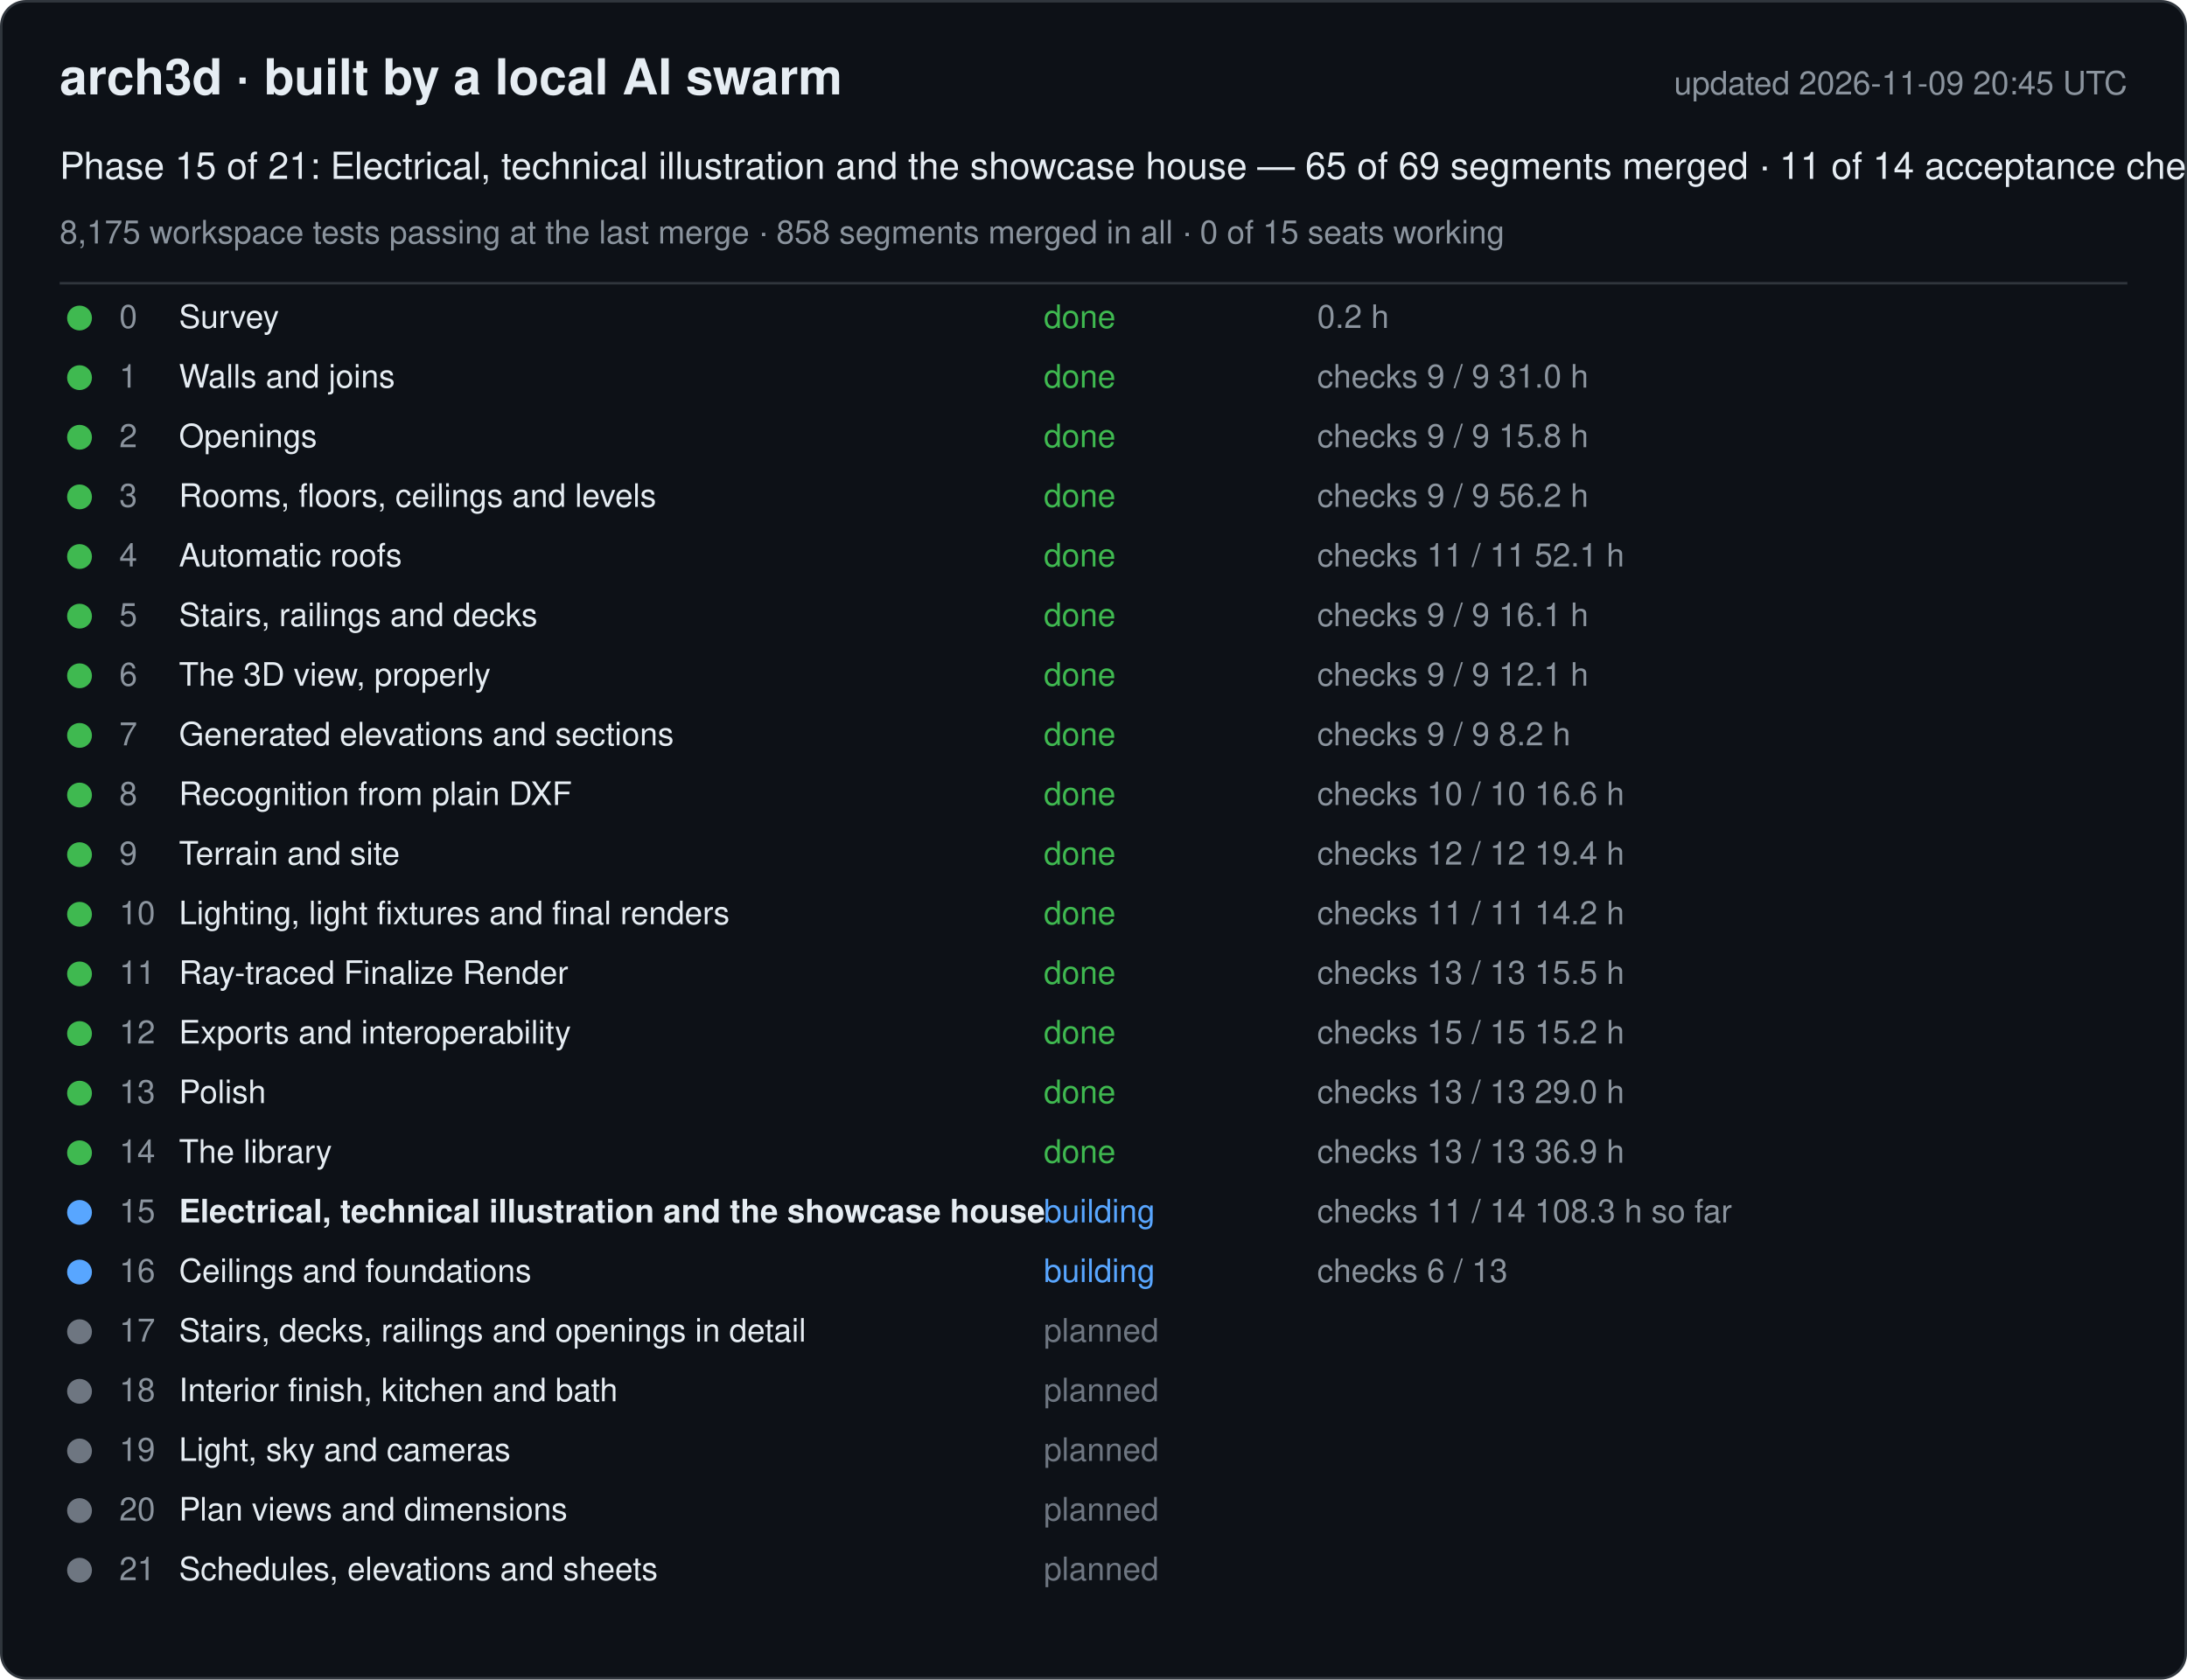
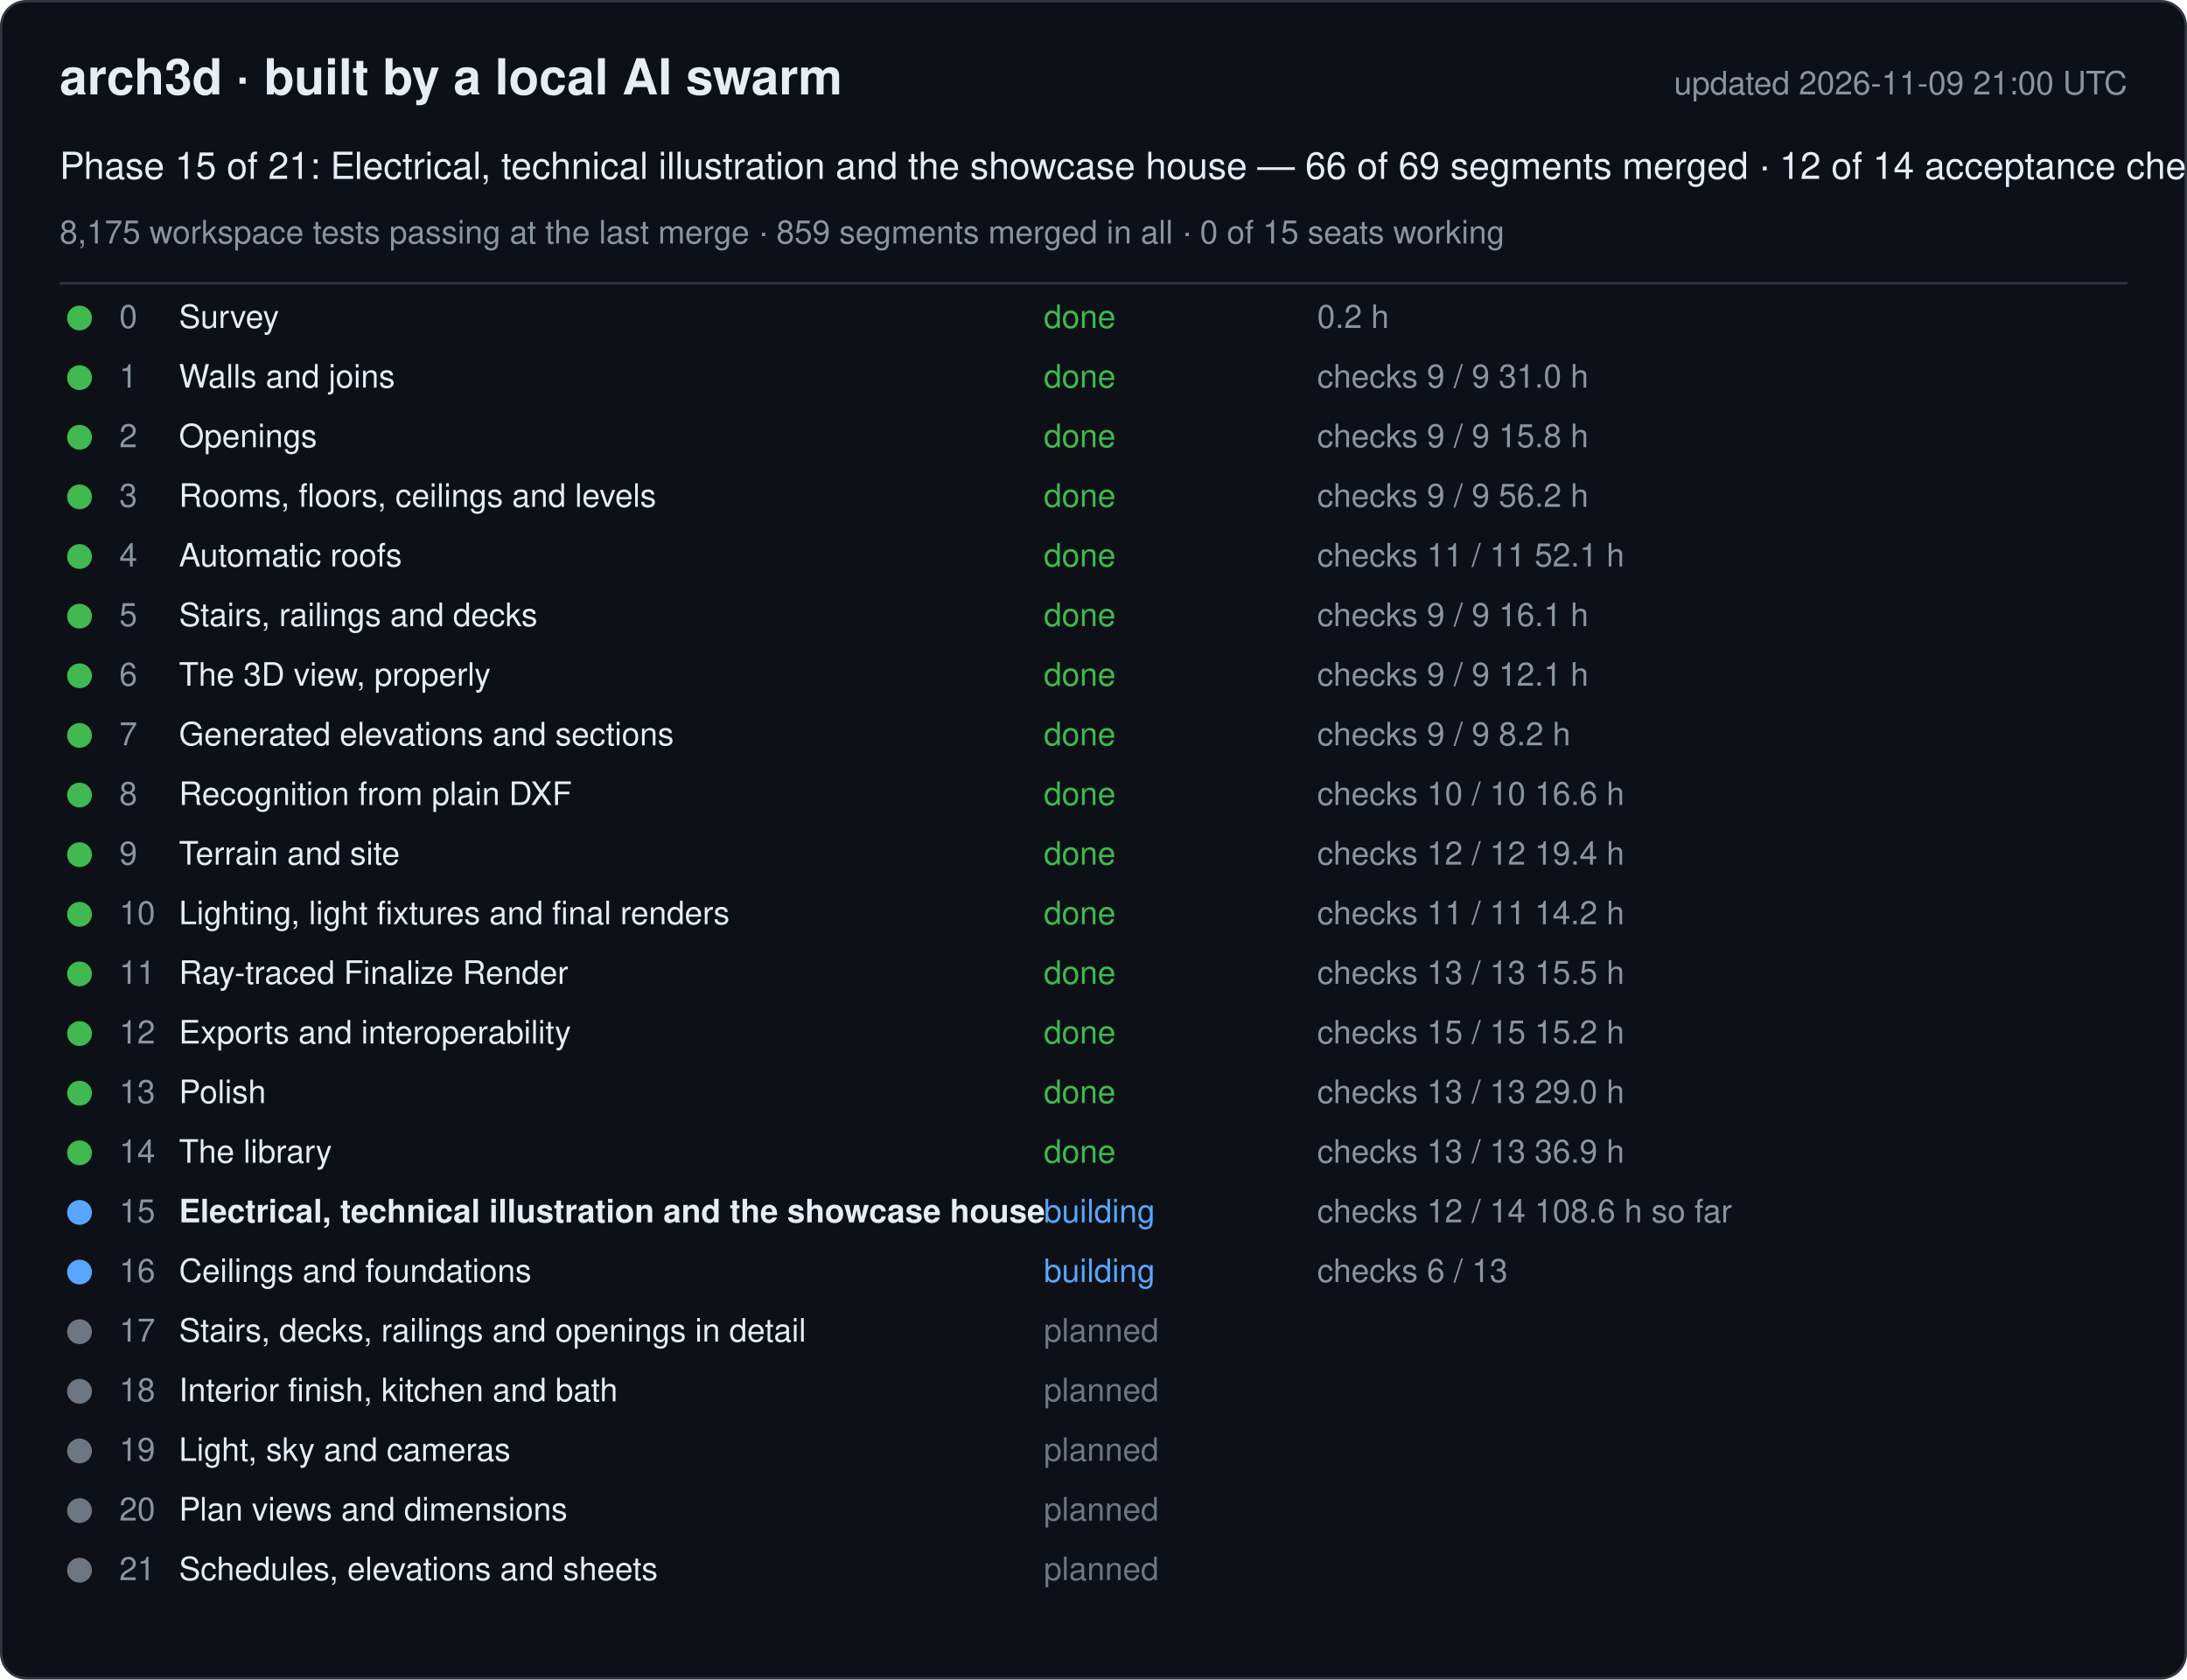
<svg xmlns="http://www.w3.org/2000/svg" width="880" height="676" viewBox="0 0 880 676" font-family="-apple-system, Segoe UI, Helvetica, Arial, sans-serif">
  <rect x="0.5" y="0.5" width="879" height="675" rx="10" fill="#0d1117" stroke="#30363d" />
  <text x="24" y="38" font-size="20" font-weight="600" fill="#e6edf3">arch3d · built by a local AI swarm</text>
-   <text x="856" y="38" font-size="13" fill="#8b949e" text-anchor="end">updated 2026-11-09 20:45 UTC</text>
-   <text x="24" y="72" font-size="15" fill="#e6edf3">Phase 15 of 21: Electrical, technical illustration and the showcase house — 65 of 69 segments merged · 11 of 14 acceptance checks</text>
-   <text x="24" y="98" font-size="13" fill="#8b949e">8,175 workspace tests passing at the last merge · 858 segments merged in all · 0 of 15 seats working</text>
+   <text x="856" y="38" font-size="13" fill="#8b949e" text-anchor="end">updated 2026-11-09 21:00 UTC</text>
+   <text x="24" y="72" font-size="15" fill="#e6edf3">Phase 15 of 21: Electrical, technical illustration and the showcase house — 66 of 69 segments merged · 12 of 14 acceptance checks</text>
+   <text x="24" y="98" font-size="13" fill="#8b949e">8,175 workspace tests passing at the last merge · 859 segments merged in all · 0 of 15 seats working</text>
  <line x1="24" y1="114" x2="856" y2="114" stroke="#30363d" />
  <g data-phase="0">
    <circle cx="32" cy="128" r="5" fill="#3fb950" />
    <text x="48" y="132" font-size="13" fill="#8b949e">0</text>
    <text x="72" y="132" font-size="13" fill="#e6edf3">Survey</text>
    <text x="420" y="132" font-size="13" fill="#3fb950">done</text>
    <text x="530" y="132" font-size="13" fill="#8b949e">0.2 h</text>
  </g>
  <g data-phase="1">
    <circle cx="32" cy="152" r="5" fill="#3fb950" />
    <text x="48" y="156" font-size="13" fill="#8b949e">1</text>
    <text x="72" y="156" font-size="13" fill="#e6edf3">Walls and joins</text>
    <text x="420" y="156" font-size="13" fill="#3fb950">done</text>
    <text x="530" y="156" font-size="13" fill="#8b949e">checks 9 / 9   31.0 h</text>
  </g>
  <g data-phase="2">
    <circle cx="32" cy="176" r="5" fill="#3fb950" />
    <text x="48" y="180" font-size="13" fill="#8b949e">2</text>
    <text x="72" y="180" font-size="13" fill="#e6edf3">Openings</text>
    <text x="420" y="180" font-size="13" fill="#3fb950">done</text>
    <text x="530" y="180" font-size="13" fill="#8b949e">checks 9 / 9   15.8 h</text>
  </g>
  <g data-phase="3">
    <circle cx="32" cy="200" r="5" fill="#3fb950" />
    <text x="48" y="204" font-size="13" fill="#8b949e">3</text>
    <text x="72" y="204" font-size="13" fill="#e6edf3">Rooms, floors, ceilings and levels</text>
    <text x="420" y="204" font-size="13" fill="#3fb950">done</text>
    <text x="530" y="204" font-size="13" fill="#8b949e">checks 9 / 9   56.2 h</text>
  </g>
  <g data-phase="4">
    <circle cx="32" cy="224" r="5" fill="#3fb950" />
    <text x="48" y="228" font-size="13" fill="#8b949e">4</text>
    <text x="72" y="228" font-size="13" fill="#e6edf3">Automatic roofs</text>
    <text x="420" y="228" font-size="13" fill="#3fb950">done</text>
    <text x="530" y="228" font-size="13" fill="#8b949e">checks 11 / 11   52.1 h</text>
  </g>
  <g data-phase="5">
    <circle cx="32" cy="248" r="5" fill="#3fb950" />
    <text x="48" y="252" font-size="13" fill="#8b949e">5</text>
    <text x="72" y="252" font-size="13" fill="#e6edf3">Stairs, railings and decks</text>
    <text x="420" y="252" font-size="13" fill="#3fb950">done</text>
    <text x="530" y="252" font-size="13" fill="#8b949e">checks 9 / 9   16.1 h</text>
  </g>
  <g data-phase="6">
    <circle cx="32" cy="272" r="5" fill="#3fb950" />
    <text x="48" y="276" font-size="13" fill="#8b949e">6</text>
    <text x="72" y="276" font-size="13" fill="#e6edf3">The 3D view, properly</text>
    <text x="420" y="276" font-size="13" fill="#3fb950">done</text>
    <text x="530" y="276" font-size="13" fill="#8b949e">checks 9 / 9   12.1 h</text>
  </g>
  <g data-phase="7">
    <circle cx="32" cy="296" r="5" fill="#3fb950" />
    <text x="48" y="300" font-size="13" fill="#8b949e">7</text>
    <text x="72" y="300" font-size="13" fill="#e6edf3">Generated elevations and sections</text>
    <text x="420" y="300" font-size="13" fill="#3fb950">done</text>
    <text x="530" y="300" font-size="13" fill="#8b949e">checks 9 / 9   8.2 h</text>
  </g>
  <g data-phase="8">
    <circle cx="32" cy="320" r="5" fill="#3fb950" />
    <text x="48" y="324" font-size="13" fill="#8b949e">8</text>
    <text x="72" y="324" font-size="13" fill="#e6edf3">Recognition from plain DXF</text>
    <text x="420" y="324" font-size="13" fill="#3fb950">done</text>
    <text x="530" y="324" font-size="13" fill="#8b949e">checks 10 / 10   16.6 h</text>
  </g>
  <g data-phase="9">
    <circle cx="32" cy="344" r="5" fill="#3fb950" />
    <text x="48" y="348" font-size="13" fill="#8b949e">9</text>
    <text x="72" y="348" font-size="13" fill="#e6edf3">Terrain and site</text>
    <text x="420" y="348" font-size="13" fill="#3fb950">done</text>
    <text x="530" y="348" font-size="13" fill="#8b949e">checks 12 / 12   19.4 h</text>
  </g>
  <g data-phase="10">
    <circle cx="32" cy="368" r="5" fill="#3fb950" />
    <text x="48" y="372" font-size="13" fill="#8b949e">10</text>
    <text x="72" y="372" font-size="13" fill="#e6edf3">Lighting, light fixtures and final renders</text>
    <text x="420" y="372" font-size="13" fill="#3fb950">done</text>
    <text x="530" y="372" font-size="13" fill="#8b949e">checks 11 / 11   14.2 h</text>
  </g>
  <g data-phase="11">
    <circle cx="32" cy="392" r="5" fill="#3fb950" />
    <text x="48" y="396" font-size="13" fill="#8b949e">11</text>
    <text x="72" y="396" font-size="13" fill="#e6edf3">Ray-traced Finalize Render</text>
    <text x="420" y="396" font-size="13" fill="#3fb950">done</text>
    <text x="530" y="396" font-size="13" fill="#8b949e">checks 13 / 13   15.5 h</text>
  </g>
  <g data-phase="12">
    <circle cx="32" cy="416" r="5" fill="#3fb950" />
    <text x="48" y="420" font-size="13" fill="#8b949e">12</text>
    <text x="72" y="420" font-size="13" fill="#e6edf3">Exports and interoperability</text>
    <text x="420" y="420" font-size="13" fill="#3fb950">done</text>
    <text x="530" y="420" font-size="13" fill="#8b949e">checks 15 / 15   15.2 h</text>
  </g>
  <g data-phase="13">
    <circle cx="32" cy="440" r="5" fill="#3fb950" />
    <text x="48" y="444" font-size="13" fill="#8b949e">13</text>
    <text x="72" y="444" font-size="13" fill="#e6edf3">Polish</text>
    <text x="420" y="444" font-size="13" fill="#3fb950">done</text>
    <text x="530" y="444" font-size="13" fill="#8b949e">checks 13 / 13   29.0 h</text>
  </g>
  <g data-phase="14">
    <circle cx="32" cy="464" r="5" fill="#3fb950" />
    <text x="48" y="468" font-size="13" fill="#8b949e">14</text>
    <text x="72" y="468" font-size="13" fill="#e6edf3">The library</text>
    <text x="420" y="468" font-size="13" fill="#3fb950">done</text>
    <text x="530" y="468" font-size="13" fill="#8b949e">checks 13 / 13   36.9 h</text>
  </g>
  <g data-phase="15">
    <circle cx="32" cy="488" r="5" fill="#58a6ff" />
    <text x="48" y="492" font-size="13" fill="#8b949e">15</text>
    <text x="72" y="492" font-size="13" fill="#e6edf3" font-weight="600">Electrical, technical illustration and the showcase house</text>
    <text x="420" y="492" font-size="13" fill="#58a6ff">building</text>
-     <text x="530" y="492" font-size="13" fill="#8b949e">checks 11 / 14   108.3 h so far</text>
+     <text x="530" y="492" font-size="13" fill="#8b949e">checks 12 / 14   108.6 h so far</text>
  </g>
  <g data-phase="16">
    <circle cx="32" cy="512" r="5" fill="#58a6ff" />
    <text x="48" y="516" font-size="13" fill="#8b949e">16</text>
    <text x="72" y="516" font-size="13" fill="#e6edf3">Ceilings and foundations</text>
    <text x="420" y="516" font-size="13" fill="#58a6ff">building</text>
    <text x="530" y="516" font-size="13" fill="#8b949e">checks 6 / 13</text>
  </g>
  <g data-phase="17">
    <circle cx="32" cy="536" r="5" fill="#6e7681" />
    <text x="48" y="540" font-size="13" fill="#8b949e">17</text>
    <text x="72" y="540" font-size="13" fill="#e6edf3">Stairs, decks, railings and openings in detail</text>
    <text x="420" y="540" font-size="13" fill="#6e7681">planned</text>
    <text x="530" y="540" font-size="13" fill="#8b949e" />
  </g>
  <g data-phase="18">
    <circle cx="32" cy="560" r="5" fill="#6e7681" />
    <text x="48" y="564" font-size="13" fill="#8b949e">18</text>
    <text x="72" y="564" font-size="13" fill="#e6edf3">Interior finish, kitchen and bath</text>
    <text x="420" y="564" font-size="13" fill="#6e7681">planned</text>
    <text x="530" y="564" font-size="13" fill="#8b949e" />
  </g>
  <g data-phase="19">
    <circle cx="32" cy="584" r="5" fill="#6e7681" />
    <text x="48" y="588" font-size="13" fill="#8b949e">19</text>
    <text x="72" y="588" font-size="13" fill="#e6edf3">Light, sky and cameras</text>
    <text x="420" y="588" font-size="13" fill="#6e7681">planned</text>
    <text x="530" y="588" font-size="13" fill="#8b949e" />
  </g>
  <g data-phase="20">
    <circle cx="32" cy="608" r="5" fill="#6e7681" />
    <text x="48" y="612" font-size="13" fill="#8b949e">20</text>
    <text x="72" y="612" font-size="13" fill="#e6edf3">Plan views and dimensions</text>
    <text x="420" y="612" font-size="13" fill="#6e7681">planned</text>
    <text x="530" y="612" font-size="13" fill="#8b949e" />
  </g>
  <g data-phase="21">
    <circle cx="32" cy="632" r="5" fill="#6e7681" />
    <text x="48" y="636" font-size="13" fill="#8b949e">21</text>
    <text x="72" y="636" font-size="13" fill="#e6edf3">Schedules, elevations and sheets</text>
    <text x="420" y="636" font-size="13" fill="#6e7681">planned</text>
    <text x="530" y="636" font-size="13" fill="#8b949e" />
  </g>
</svg>
